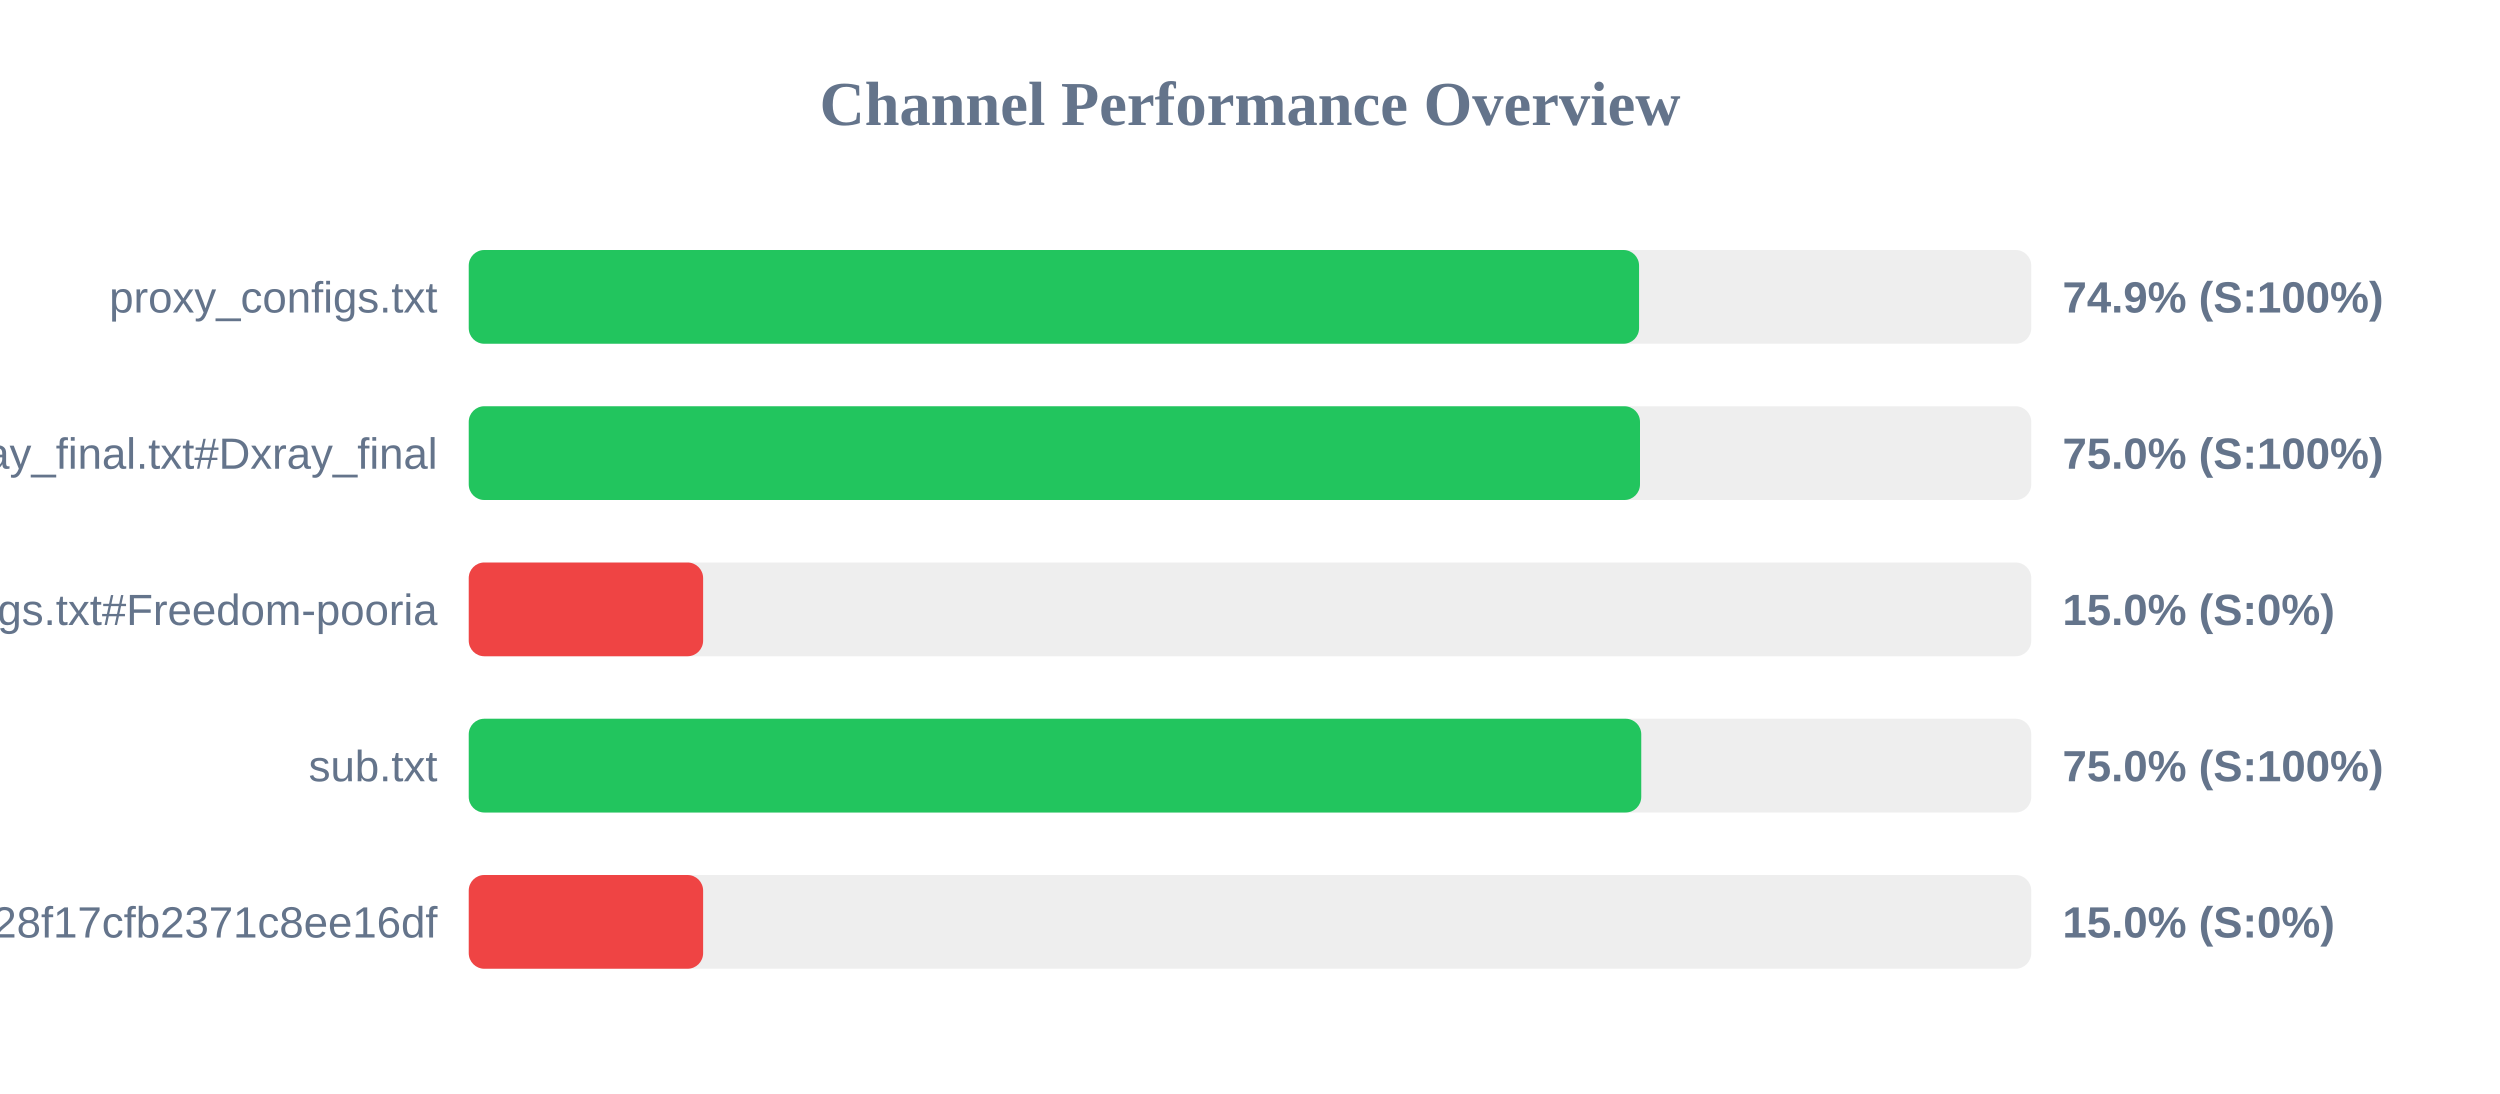
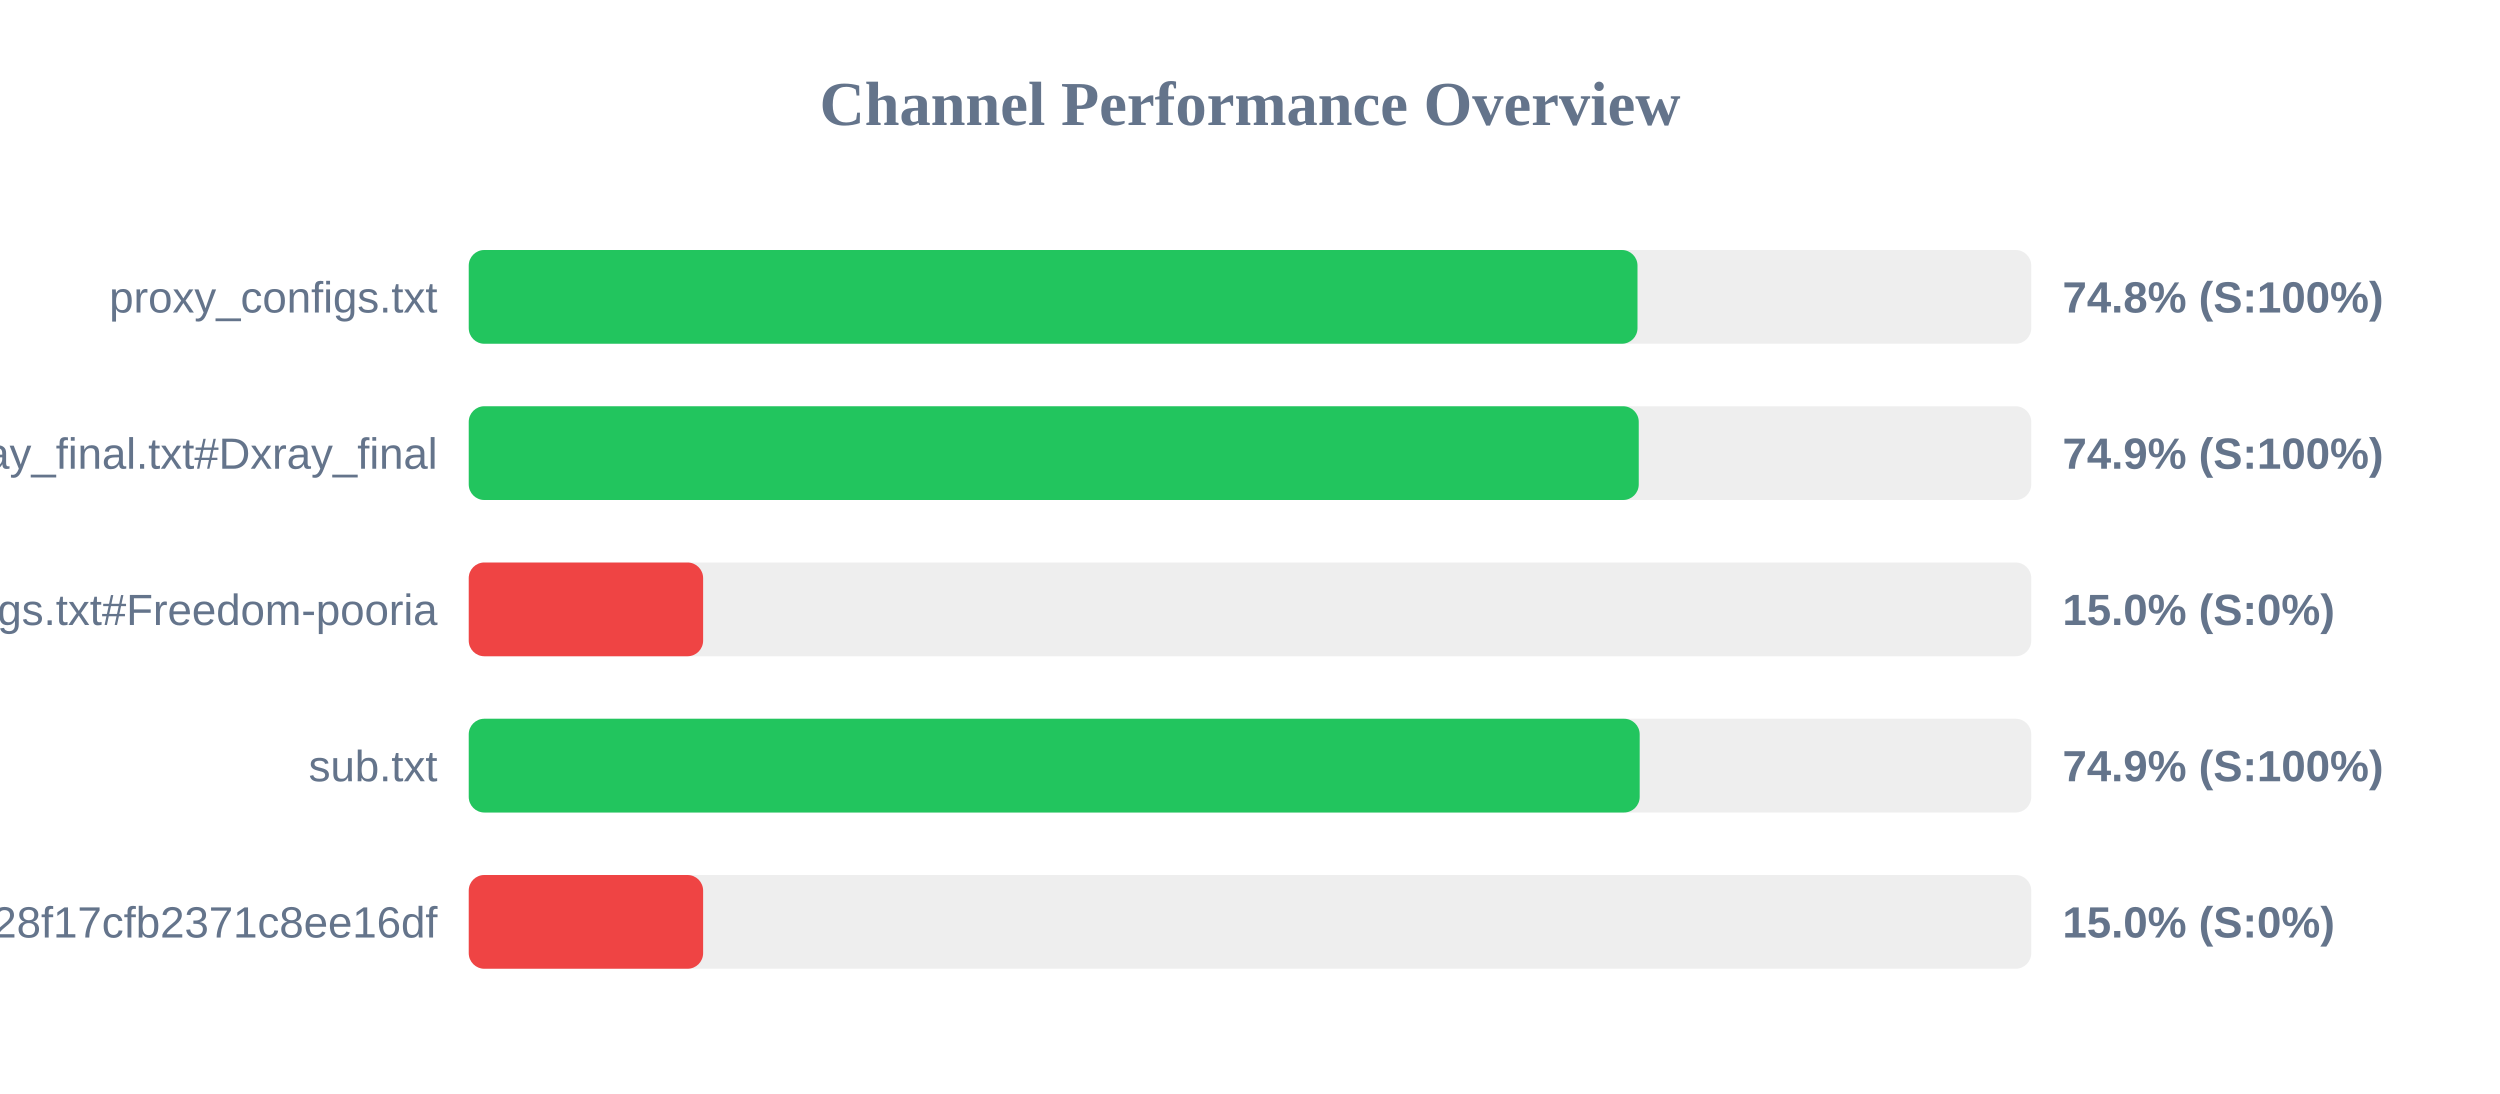
<svg xmlns="http://www.w3.org/2000/svg" width="800" height="350" version="1.1">
  <style>
        .row { font: 14px Arial; fill: #64748b; }
        .score { font: bold 14px Arial; fill: #64748b; }
    </style>
  <text x="400" y="40" text-anchor="middle" font-size="20px" font-weight="bold" fill="#64748b">Channel Performance Overview</text>
  <rect x="150" y="80" width="500" height="30" fill="#eee" rx="5" />
-   <rect x="150" y="80" width="374.5" height="30" fill="#22c55e" rx="5" />
+   <rect x="150" y="80" width="374.0" height="30" fill="#22c55e" rx="5" />
  <text x="140" y="100" text-anchor="end" class="row">proxy_configs.txt</text>
-   <text x="660" y="100" text-anchor="start" class="score">74.9% (S:100%)</text>
+   <text x="660" y="100" text-anchor="start" class="score">74.8% (S:100%)</text>
  <rect x="150" y="130" width="500" height="30" fill="#eee" rx="5" />
-   <rect x="150" y="130" width="374.8" height="30" fill="#22c55e" rx="5" />
+   <rect x="150" y="130" width="374.4" height="30" fill="#22c55e" rx="5" />
  <text x="140" y="150" text-anchor="end" class="row">xray_final.txt#Dxray_final</text>
-   <text x="660" y="150" text-anchor="start" class="score">75.0% (S:100%)</text>
+   <text x="660" y="150" text-anchor="start" class="score">74.9% (S:100%)</text>
  <rect x="150" y="180" width="500" height="30" fill="#eee" rx="5" />
  <rect x="150" y="180" width="75.0" height="30" fill="#ef4444" rx="5" />
  <text x="140" y="200" text-anchor="end" class="row">v2ray_configs.txt#Freedom-pooria</text>
  <text x="660" y="200" text-anchor="start" class="score">15.0% (S:0%)</text>
  <rect x="150" y="230" width="500" height="30" fill="#eee" rx="5" />
-   <rect x="150" y="230" width="375.2" height="30" fill="#22c55e" rx="5" />
+   <rect x="150" y="230" width="374.7" height="30" fill="#22c55e" rx="5" />
  <text x="140" y="250" text-anchor="end" class="row">sub.txt</text>
-   <text x="660" y="250" text-anchor="start" class="score">75.0% (S:100%)</text>
+   <text x="660" y="250" text-anchor="start" class="score">74.9% (S:100%)</text>
  <rect x="150" y="280" width="500" height="30" fill="#eee" rx="5" />
  <rect x="150" y="280" width="75.0" height="30" fill="#ef4444" rx="5" />
  <text x="140" y="300" text-anchor="end" class="row">?token=fedfed7b41b828f17cfb2371c8ee16df</text>
  <text x="660" y="300" text-anchor="start" class="score">15.0% (S:0%)</text>
</svg>
